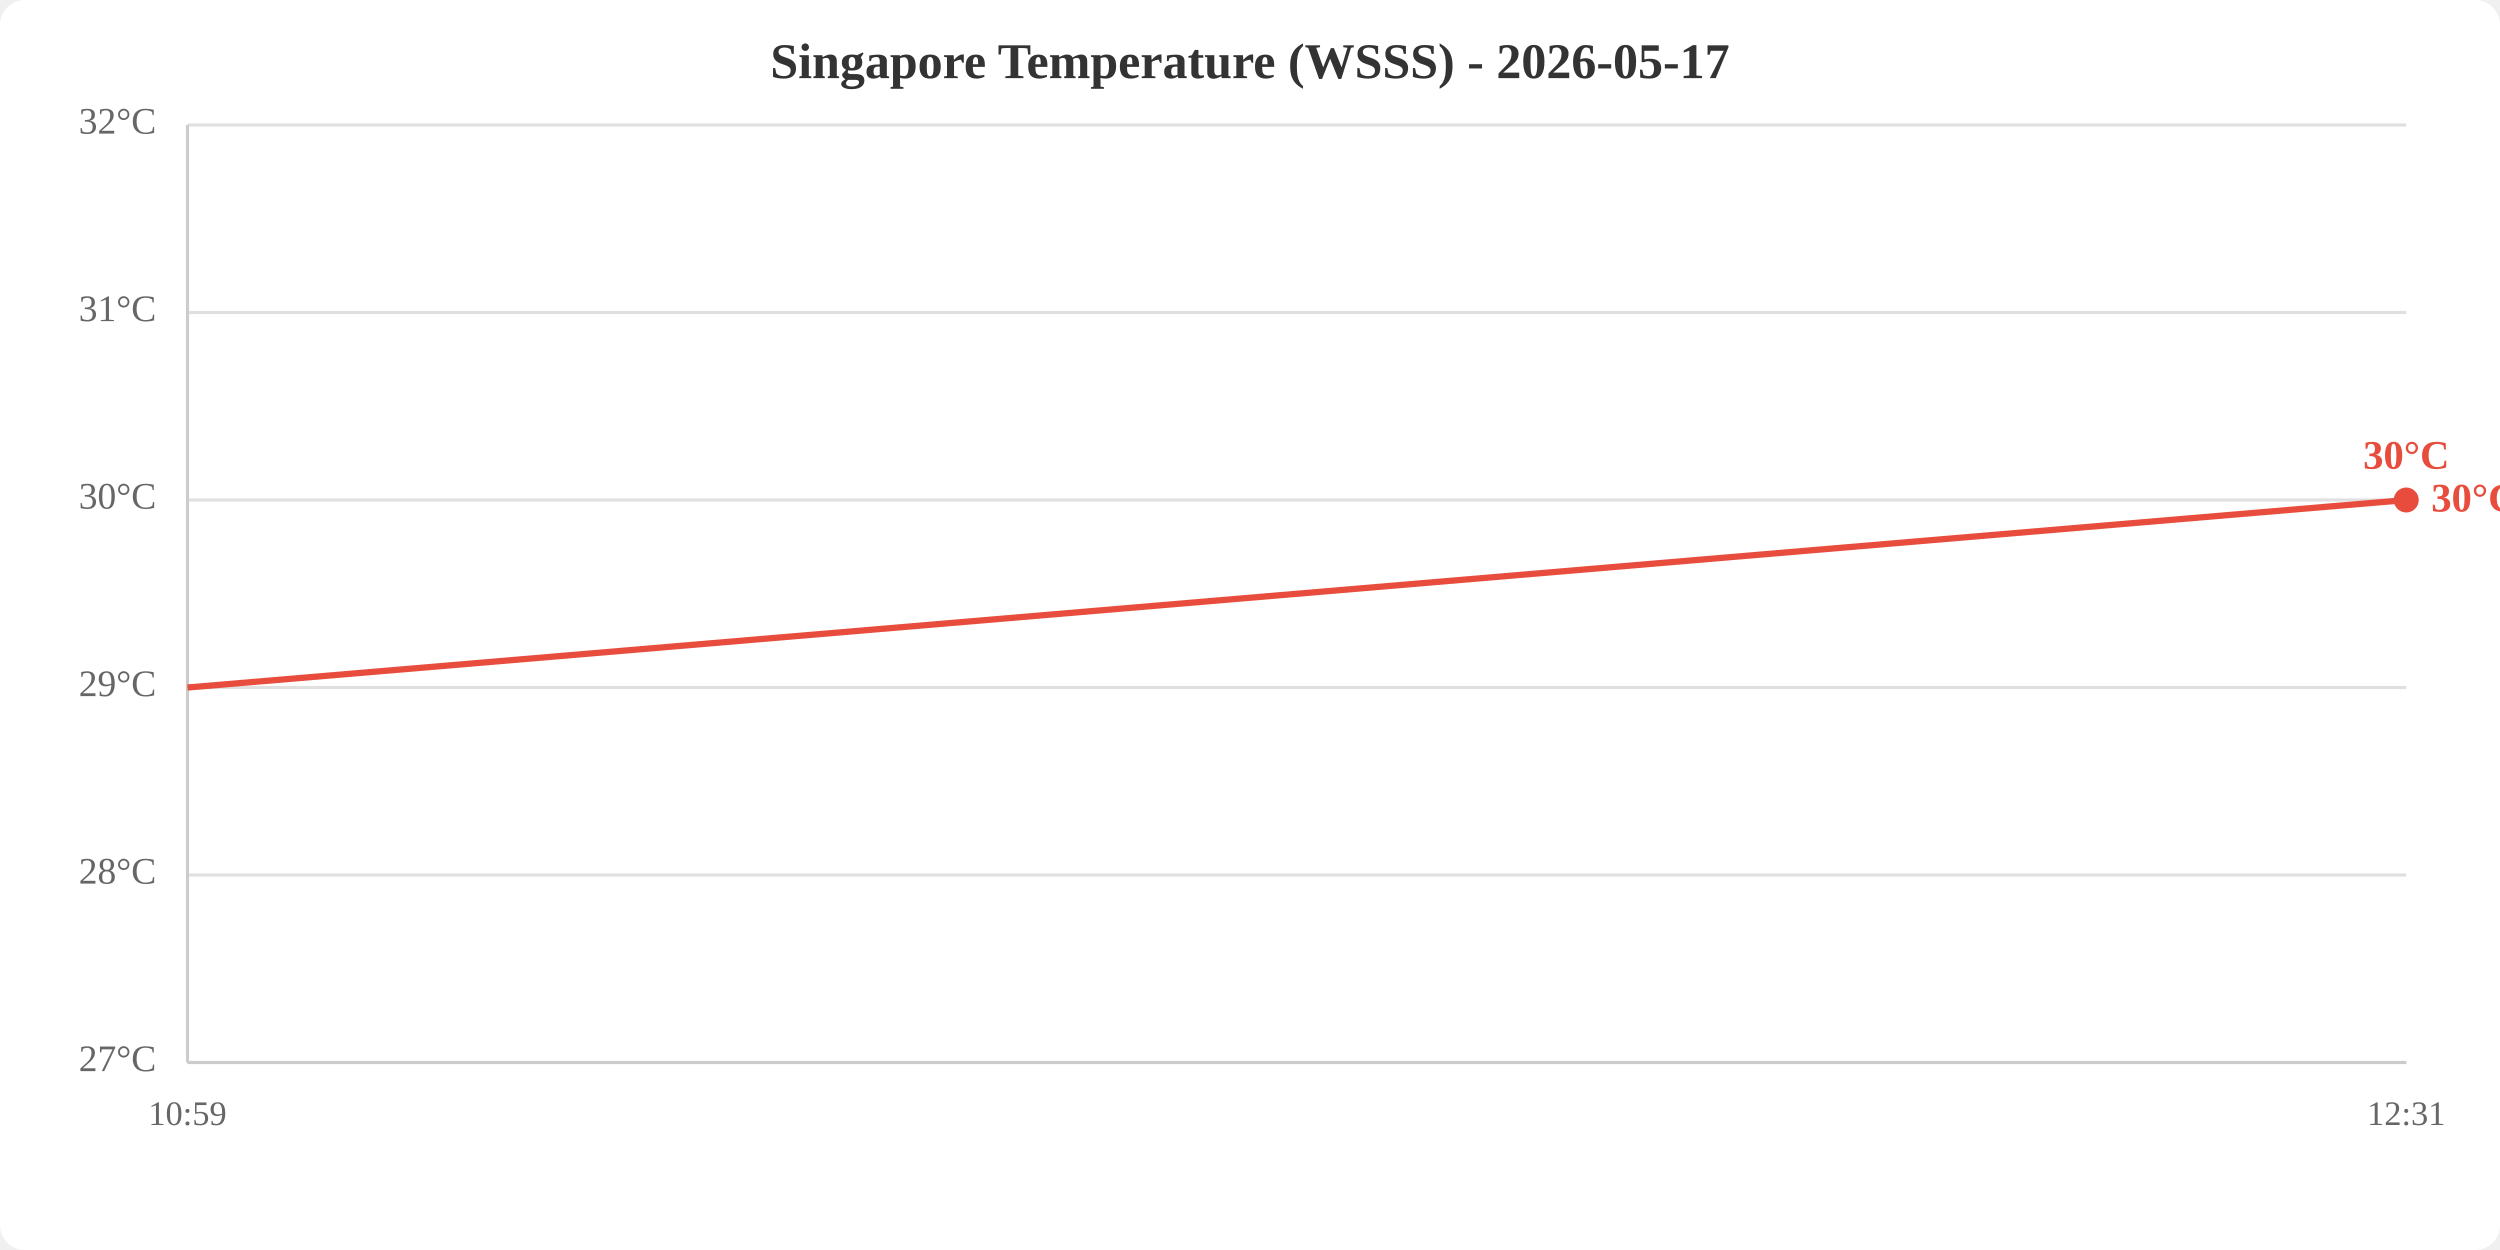
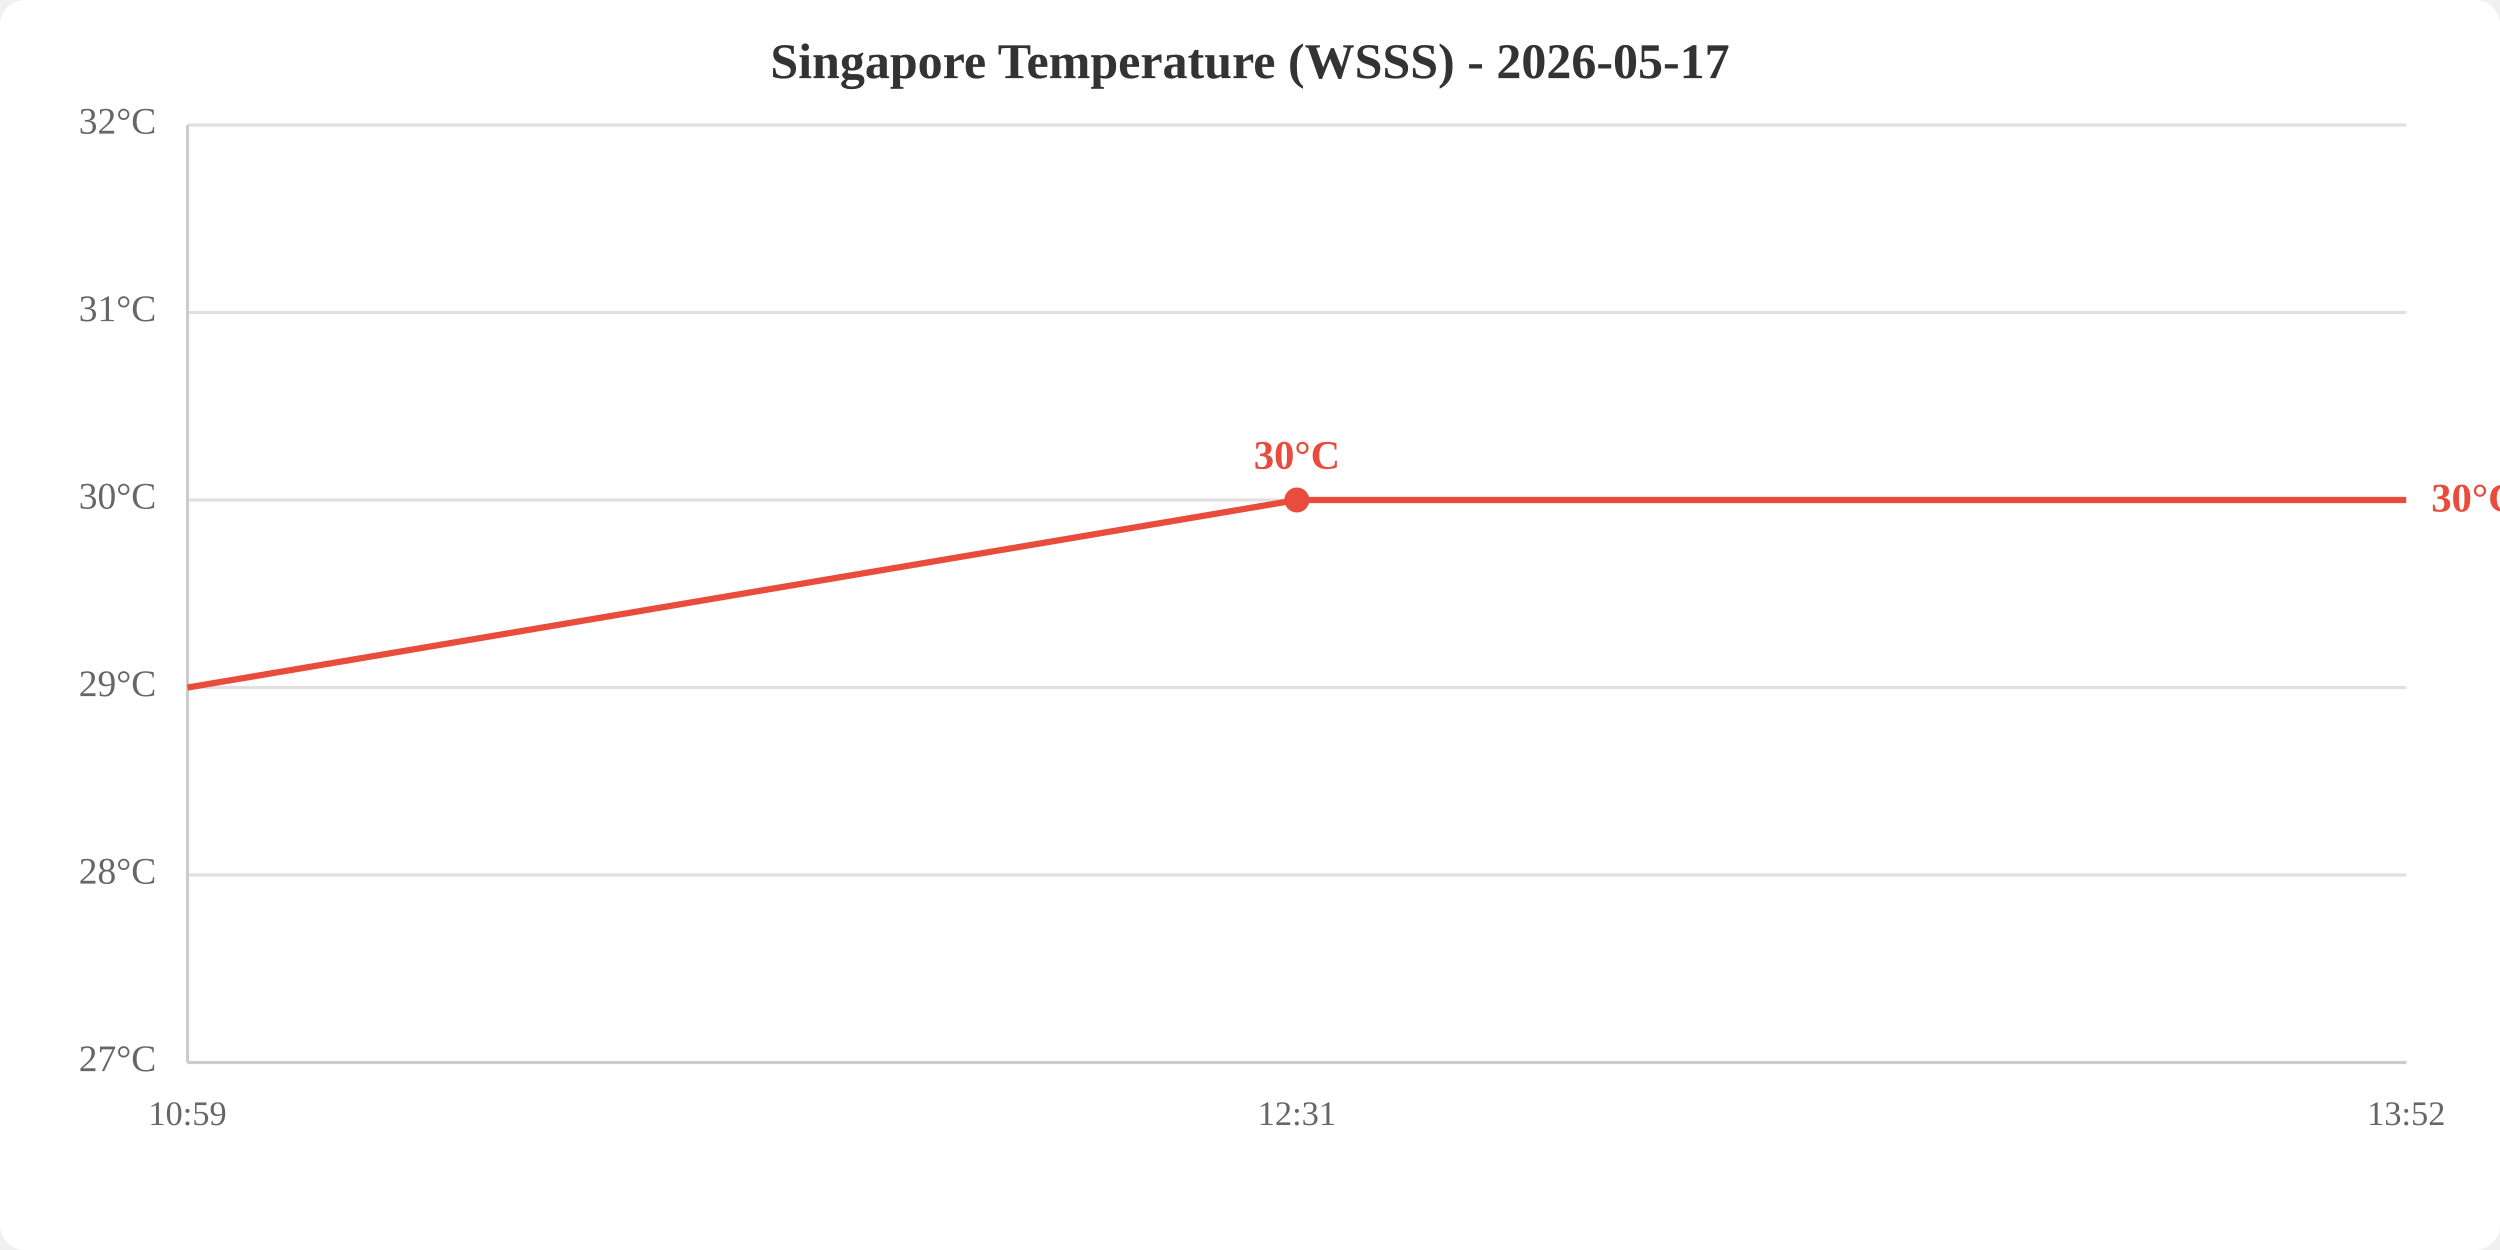
<svg xmlns="http://www.w3.org/2000/svg" viewBox="0 0 800 400" width="800" height="400">
  <rect width="800" height="400" fill="white" rx="8" />
  <text x="400.0" y="25" text-anchor="middle" font-size="16" font-weight="bold" fill="#333">Singapore Temperature (WSSS) - 2026-05-17</text>
  <line x1="60" y1="340.0" x2="770" y2="340.0" stroke="#e0e0e0" stroke-width="1" />
  <line x1="60" y1="280.0" x2="770" y2="280.0" stroke="#e0e0e0" stroke-width="1" />
  <line x1="60" y1="220.0" x2="770" y2="220.0" stroke="#e0e0e0" stroke-width="1" />
  <line x1="60" y1="160.0" x2="770" y2="160.0" stroke="#e0e0e0" stroke-width="1" />
  <line x1="60" y1="100.0" x2="770" y2="100.0" stroke="#e0e0e0" stroke-width="1" />
  <line x1="60" y1="40.0" x2="770" y2="40.0" stroke="#e0e0e0" stroke-width="1" />
  <text x="50" y="340.0" text-anchor="end" dominant-baseline="middle" fill="#666" font-size="12">27°C</text>
  <text x="50" y="280.0" text-anchor="end" dominant-baseline="middle" fill="#666" font-size="12">28°C</text>
  <text x="50" y="220.0" text-anchor="end" dominant-baseline="middle" fill="#666" font-size="12">29°C</text>
  <text x="50" y="160.0" text-anchor="end" dominant-baseline="middle" fill="#666" font-size="12">30°C</text>
  <text x="50" y="100.0" text-anchor="end" dominant-baseline="middle" fill="#666" font-size="12">31°C</text>
  <text x="50" y="40.0" text-anchor="end" dominant-baseline="middle" fill="#666" font-size="12">32°C</text>
  <text x="60.0" y="360" text-anchor="middle" fill="#666" font-size="11">10:59</text>
-   <text x="770.0" y="360" text-anchor="middle" fill="#666" font-size="11">12:31</text>
+   <text x="415.0" y="360" text-anchor="middle" fill="#666" font-size="11">12:31</text>
+   <text x="770.0" y="360" text-anchor="middle" fill="#666" font-size="11">13:52</text>
  <line x1="60" y1="40" x2="60" y2="340" stroke="#ccc" stroke-width="1" />
  <line x1="60" y1="340" x2="770" y2="340" stroke="#ccc" stroke-width="1" />
-   <polyline points="60.0,220.0 770.0,160.0" fill="none" stroke="#e74c3c" stroke-width="2" />
-   <circle cx="770.0" cy="160.0" r="4" fill="#e74c3c" />
-   <text x="770.0" y="150.0" text-anchor="middle" fill="#e74c3c" font-size="13" font-weight="bold">30°C</text>
+   <polyline points="60.0,220.0 415.0,160.0 770.0,160.0" fill="none" stroke="#e74c3c" stroke-width="2" />
+   <circle cx="415.0" cy="160.0" r="4" fill="#e74c3c" />
+   <text x="415.0" y="150.0" text-anchor="middle" fill="#e74c3c" font-size="13" font-weight="bold">30°C</text>
  <text x="778.0" y="160.0" fill="#e74c3c" font-size="13" font-weight="bold" dominant-baseline="middle">30°C</text>
</svg>
